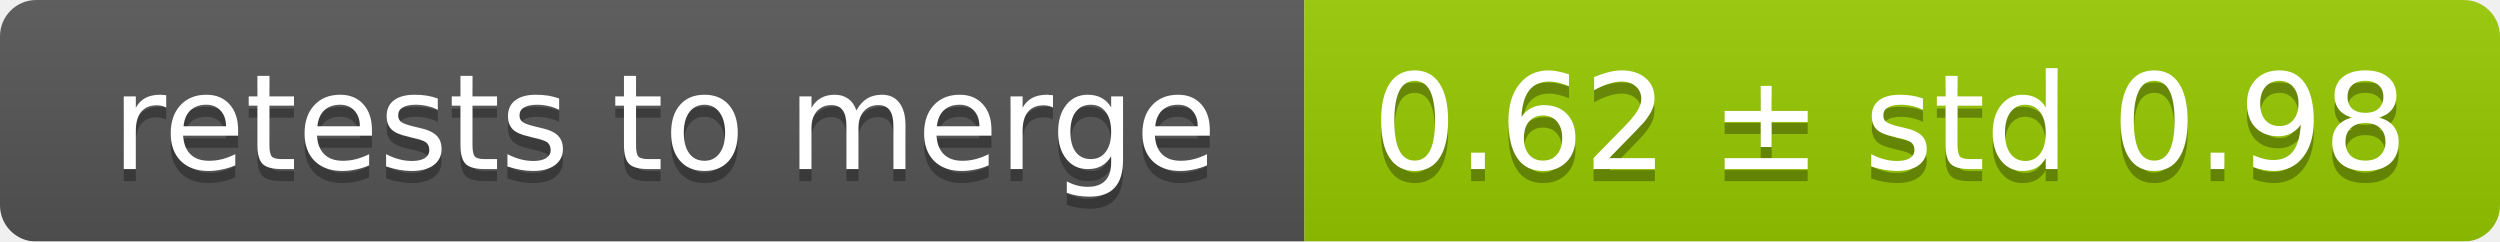
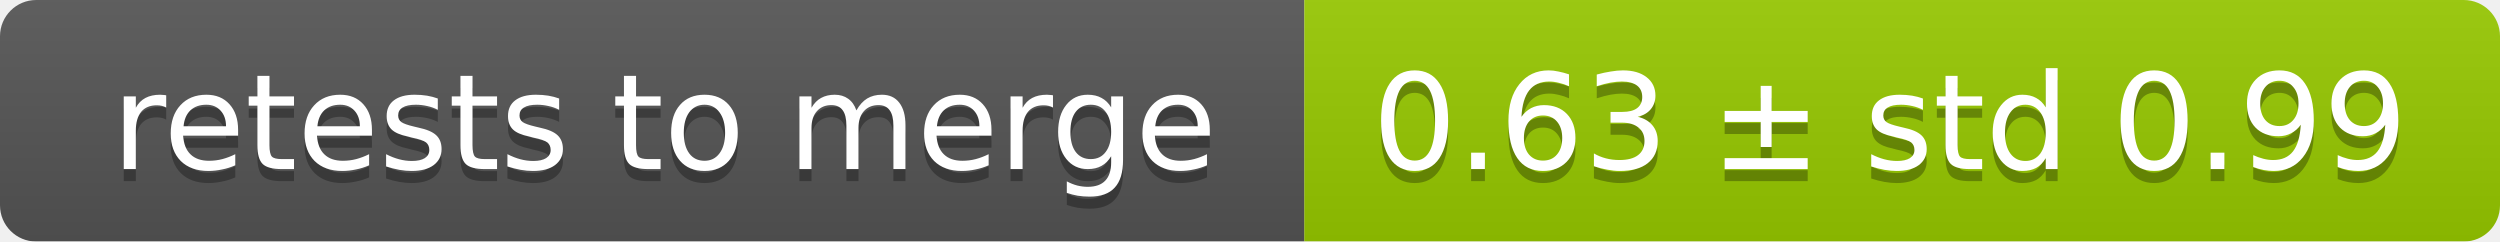
<svg xmlns="http://www.w3.org/2000/svg" width="207" height="20">
  <linearGradient id="smooth" x2="0" y2="100%">
    <stop offset="0" stop-color="#bbb" stop-opacity=".1" />
    <stop offset="1" stop-opacity=".1" />
  </linearGradient>
  <mask id="round">
    <rect width="207" height="20" rx="3" fill="#fff" />
  </mask>
  <g mask="url(#round)">
    <rect width="108" height="20" fill="#555" />
    <rect x="108" width="99" height="20" fill="#97ca00" />
    <rect width="207" height="20" fill="url(#smooth)" />
  </g>
  <g fill="#fff" text-anchor="middle" font-family="DejaVu Sans,Verdana,Geneva,sans-serif" font-size="11">
    <text x="55" y="15" fill="#010101" fill-opacity=".3">retests to merge</text>
    <text x="55" y="14">retests to merge</text>
-     <text x="156.5" y="15" fill="#010101" fill-opacity=".3">0.62 ± std 0.98</text>
-     <text x="156.5" y="14">0.62 ± std 0.98</text>
+     <text x="156.5" y="15" fill="#010101" fill-opacity=".3">0.63 ± std 0.99</text>
+     <text x="156.5" y="14">0.63 ± std 0.99</text>
  </g>
</svg>
